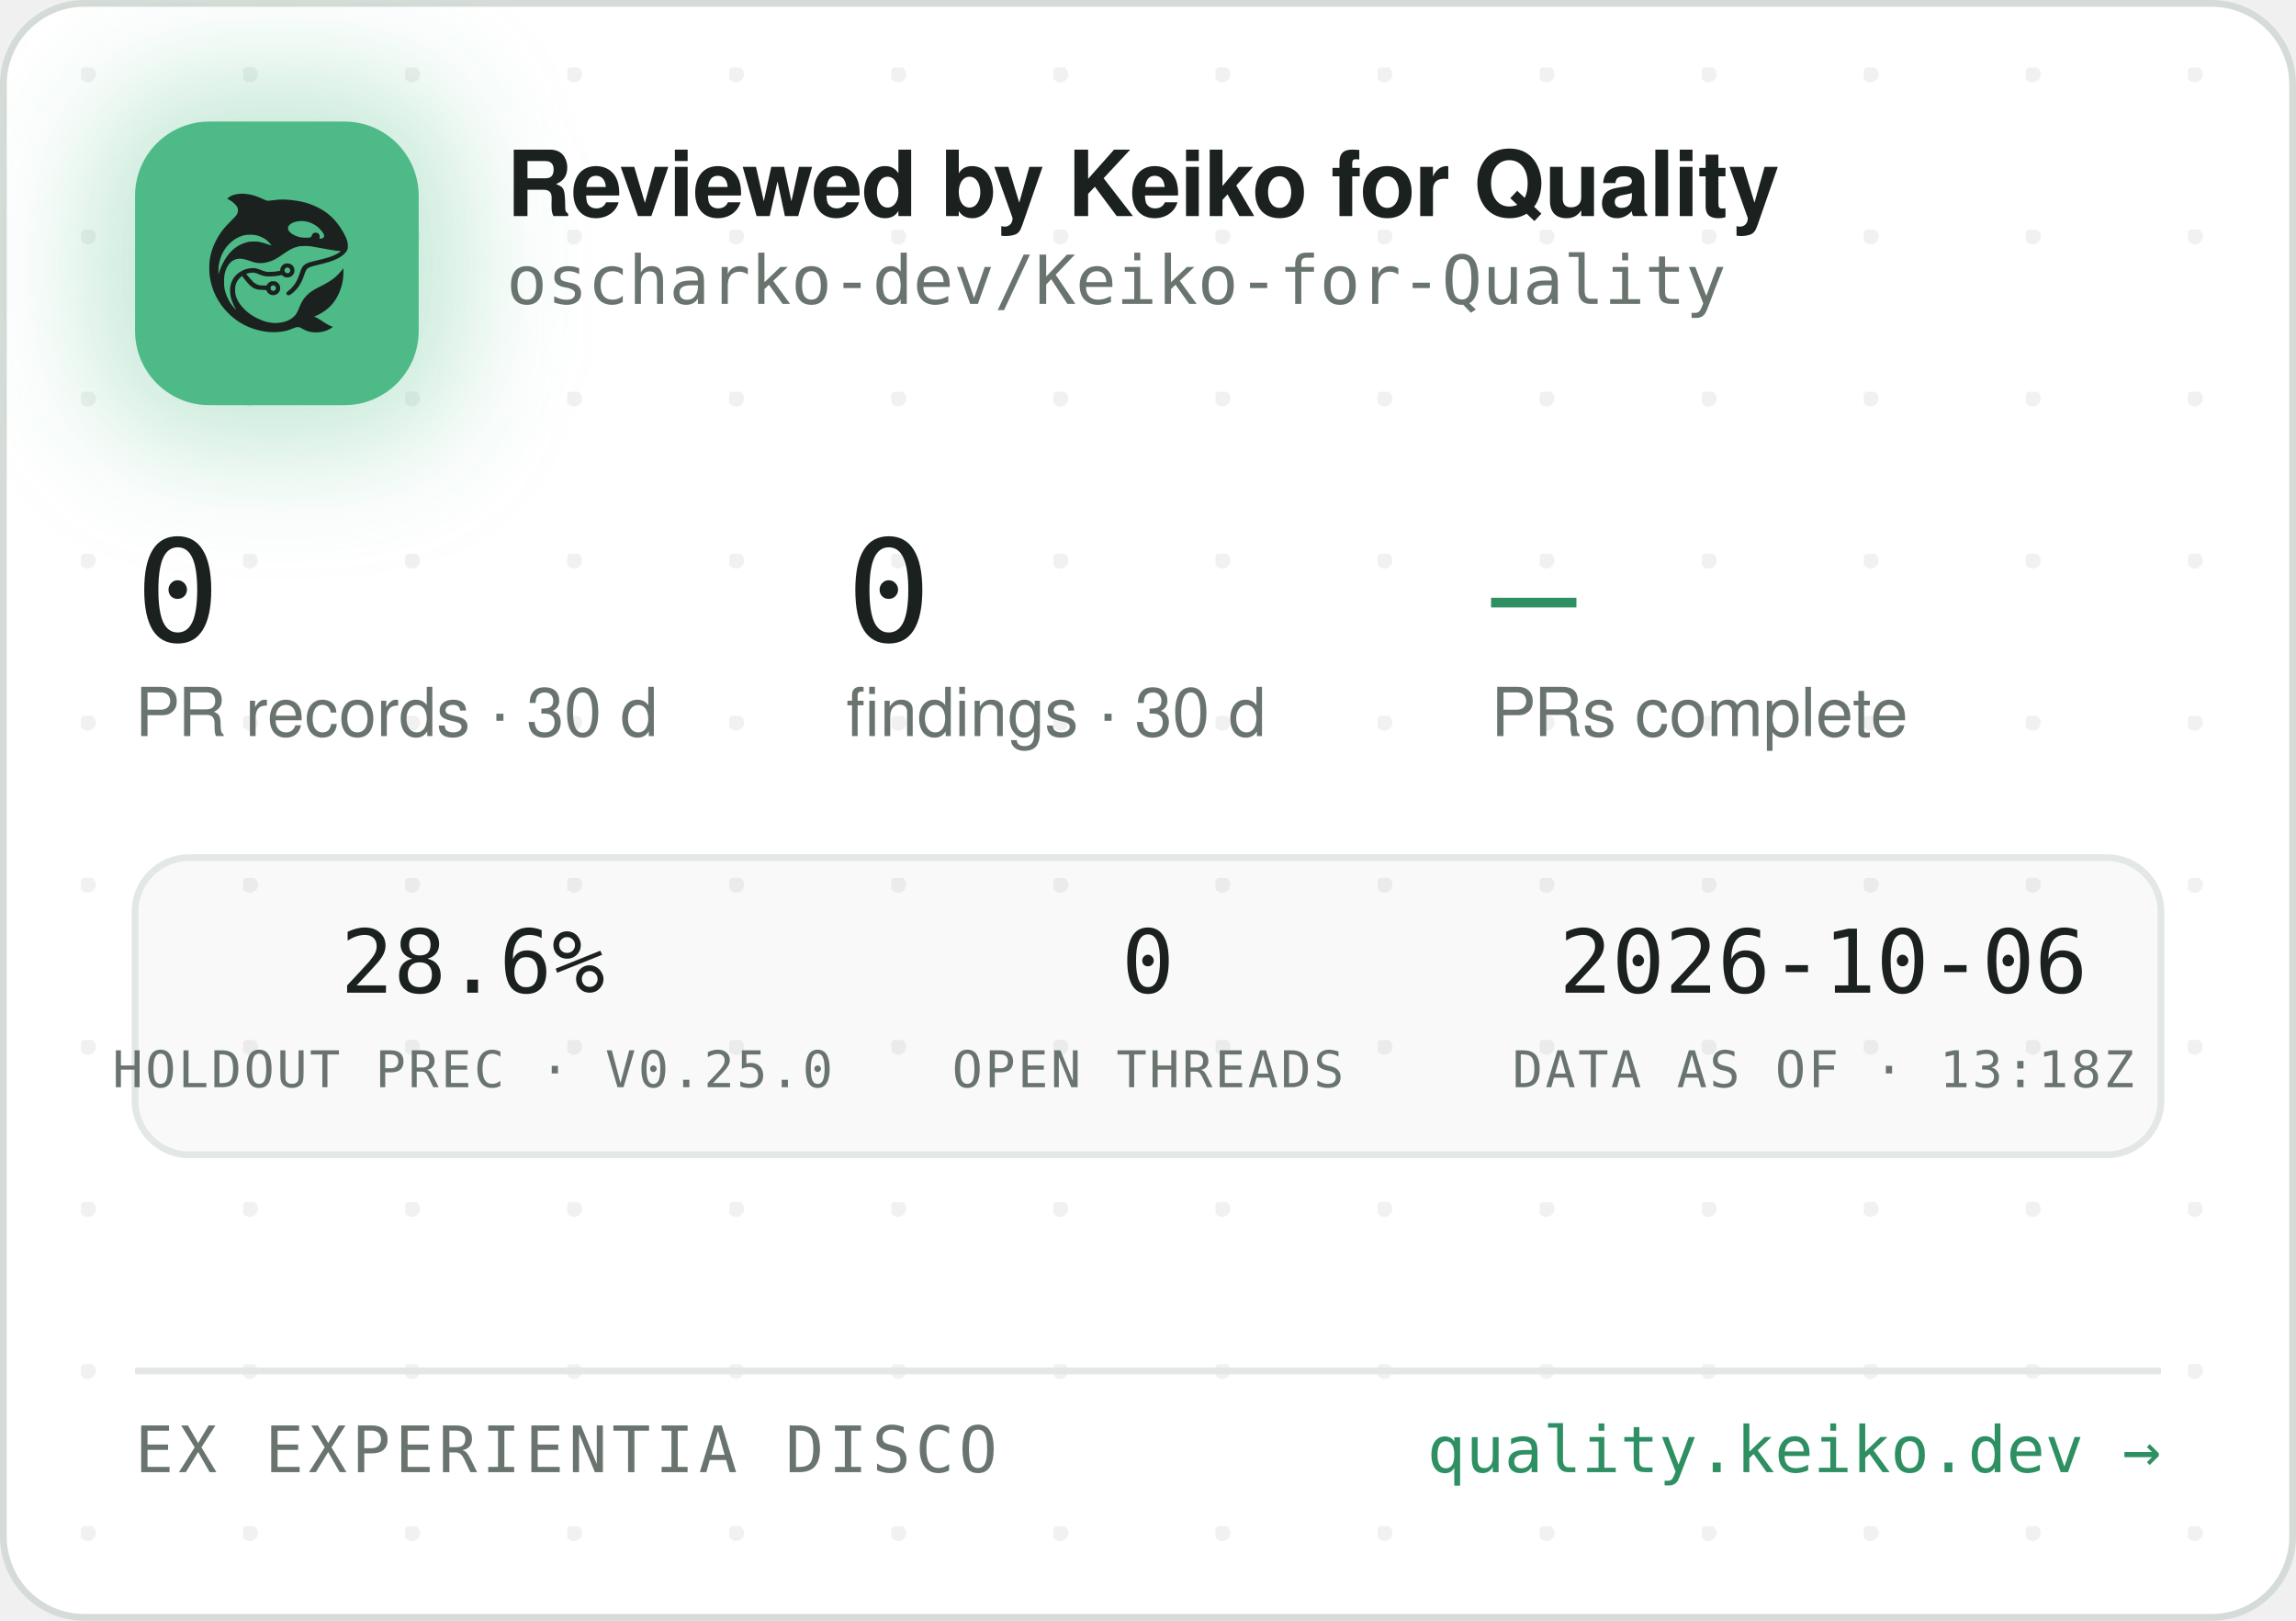
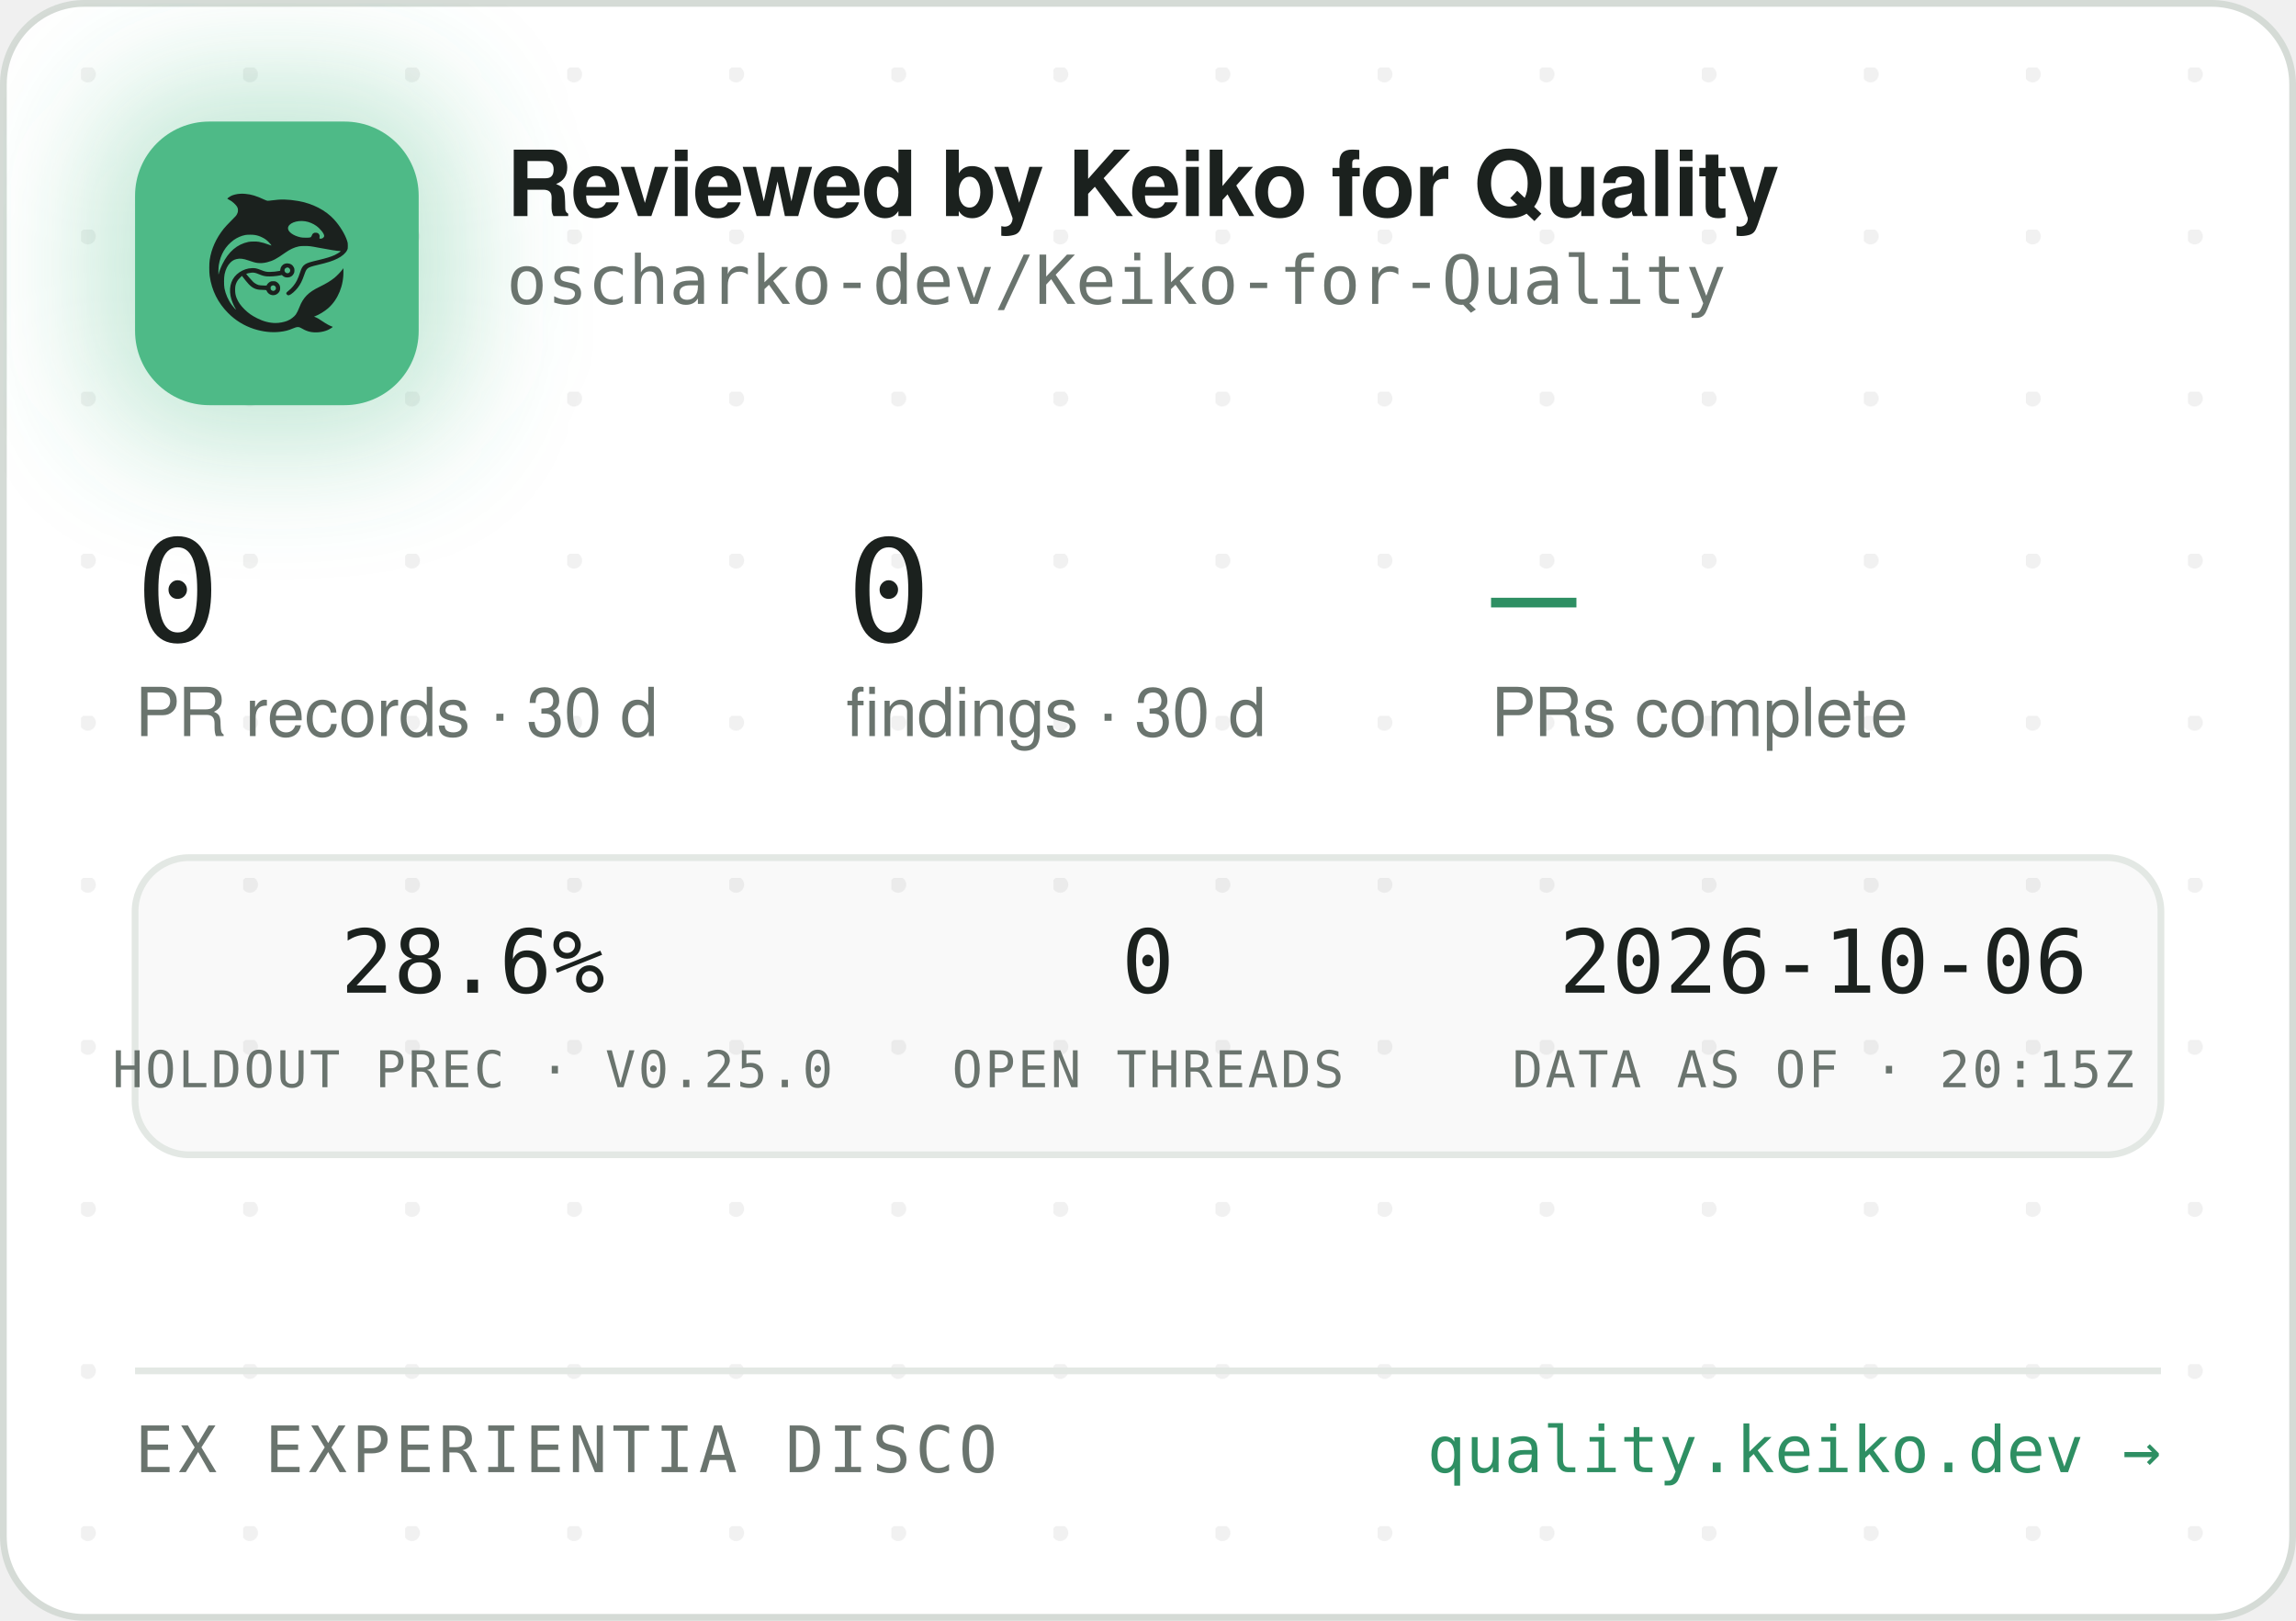
<svg xmlns="http://www.w3.org/2000/svg" width="340" height="240" viewBox="0 0 340 240" role="img" aria-label="Reviewed by Keiko for Quality — oscharko-dev/Keiko-for-Quality">
  <defs>
    <pattern id="dots" width="24" height="24" patternUnits="userSpaceOnUse" x="12" y="10">
      <circle cx="1" cy="1" r="1.2" fill="rgba(27,33,30,0.06)" />
    </pattern>
    <filter id="glow" x="-60%" y="-60%" width="220%" height="220%">
      <feGaussianBlur stdDeviation="9" />
    </filter>
    <clipPath id="card">
      <rect x="0.5" y="0.5" width="339" height="239" rx="12" />
    </clipPath>
  </defs>
  <rect x="0.5" y="0.5" width="339" height="239" rx="12" fill="#FFFFFF" stroke="#D5DBD6" />
  <rect x="0.5" y="0.5" width="339" height="239" rx="12" fill="url(#dots)" />
  <g clip-path="url(#card)">
    <rect x="14" y="12" width="54" height="54" rx="16" fill="rgba(78,186,135,0.35)" filter="url(#glow)" />
    <rect x="20" y="18" width="42" height="42" rx="11" fill="#4EBA87" />
    <g transform="translate(24,22) scale(0.03320312)">
      <g transform="translate(1024 0) scale(-1 1)">
        <g transform="translate(1024, 1024) scale(-0.1, -0.1)" fill="#1B211E" stroke="none">
          <path d="M3465 8223 c-144 -8 -314 -52 -408 -105 -69 -39 -146 -99 -146 -113 0 -5 30 -24 68 -42 146 -70 323 -229 377 -340 25 -49 29 -70 29 -138 -1 -72 -5 -88 -39 -160 -36 -75 -54 -95 -265 -305 -134 -132 -270 -279 -331 -355 -339 -425 -552 -896 -626 -1390 -25 -165 -25 -549 0 -720 92 -645 368 -1196 826 -1655 322 -324 710 -562 1145 -704 389 -126 793 -172 1155 -130 235 27 377 63 579 149 205 87 268 86 423 -7 102 -62 231 -115 335 -138 247 -56 562 -26 794 74 92 40 244 136 232 146 -4 3 -26 12 -48 19 -86 28 -246 116 -385 211 -162 112 -284 182 -357 207 l-48 17 40 15 c185 70 436 223 595 363 438 386 695 1014 678 1663 l-3 120 -50 -70 c-64 -90 -248 -280 -350 -362 -171 -136 -366 -255 -645 -391 -288 -140 -442 -243 -590 -391 -136 -137 -247 -316 -325 -526 -47 -127 -114 -262 -160 -326 -79 -107 -237 -224 -384 -283 -136 -55 -355 -96 -514 -96 -274 0 -548 71 -832 215 -242 123 -375 216 -553 389 -175 171 -287 332 -361 517 -44 114 -63 216 -63 359 0 152 17 233 74 350 35 70 59 102 136 179 l95 94 21 -29 c55 -75 219 -277 277 -338 171 -183 337 -256 582 -256 56 0 126 -3 155 -7 53 -6 54 -7 76 -57 30 -66 97 -128 172 -156 151 -57 318 11 395 160 33 62 34 193 3 261 -30 64 -88 125 -148 157 -44 23 -63 27 -141 27 -78 0 -97 -4 -140 -27 -58 -30 -131 -105 -141 -142 -6 -25 -8 -26 -93 -26 -47 0 -131 5 -186 10 -87 8 -111 15 -182 51 -45 22 -109 66 -143 96 -59 53 -326 361 -319 367 14 11 179 47 241 52 102 9 177 -7 318 -66 158 -66 243 -89 357 -99 157 -12 413 5 582 40 l93 19 44 -39 c59 -52 135 -75 228 -69 117 8 212 72 262 176 23 47 28 71 28 138 0 70 -4 89 -29 138 -55 110 -145 167 -270 174 -65 3 -91 0 -137 -18 -107 -40 -183 -140 -195 -257 l-6 -52 -51 -11 c-104 -23 -285 -41 -411 -42 -149 -1 -211 12 -402 88 -186 74 -256 88 -403 81 -193 -8 -377 -70 -546 -182 -342 -228 -485 -611 -399 -1064 30 -157 119 -388 209 -541 20 -35 35 -64 33 -66 -8 -8 -111 108 -190 214 -154 206 -278 489 -324 737 -28 154 -25 492 6 635 46 216 133 391 256 514 82 82 161 128 271 156 152 39 300 23 529 -57 217 -76 308 -101 410 -114 137 -17 284 -7 426 30 272 70 414 145 809 425 217 153 399 238 610 283 64 14 129 18 265 18 197 0 269 -9 615 -76 461 -89 843 -149 952 -149 41 0 41 0 23 -20 -28 -31 -169 -119 -254 -158 -167 -77 -388 -145 -716 -222 -399 -93 -508 -128 -608 -194 -102 -68 -160 -160 -217 -346 -35 -115 -102 -286 -149 -378 -85 -168 -227 -341 -377 -458 -105 -82 -115 -107 -69 -162 29 -34 65 -44 109 -29 86 29 261 181 371 322 126 162 201 309 295 581 61 176 90 232 145 283 62 57 163 93 470 165 439 104 640 169 863 278 206 100 368 240 434 375 32 67 33 71 33 198 -1 120 -3 138 -34 229 -98 294 -319 655 -573 936 -381 421 -968 723 -1618 834 -448 76 -767 83 -1169 25 -80 -12 -165 -19 -190 -17 -26 3 -90 26 -146 53 -343 162 -576 233 -842 255 -114 9 -141 10 -248 3z m2926 -1227 c164 -27 346 -102 485 -202 181 -129 354 -348 354 -448 0 -64 -75 -126 -154 -126 -60 0 -63 4 -52 70 8 50 7 65 -9 100 -29 64 -74 93 -151 98 -54 4 -70 1 -107 -21 -42 -25 -61 -52 -91 -129 -25 -64 -55 -73 -246 -73 -121 0 -187 5 -248 18 -318 70 -556 242 -556 402 0 218 388 374 775 311z m-2249 -611 c119 -21 208 -50 321 -106 114 -56 177 -100 266 -184 67 -63 157 -173 148 -181 -2 -3 -61 18 -130 45 -131 52 -298 100 -427 122 -113 20 -367 17 -470 -4 -502 -106 -885 -433 -1160 -992 -70 -142 -160 -379 -160 -424 0 -9 -5 -23 -11 -31 -13 -19 -5 316 10 410 80 482 295 846 661 1117 145 107 350 197 522 228 100 18 326 18 430 0z m1485 -1456 c95 -36 119 -159 42 -223 -78 -66 -209 -1 -209 104 0 60 33 100 99 121 36 10 36 10 68 -2z m-591 -822 c29 -26 37 -42 40 -77 6 -54 -9 -86 -55 -117 -41 -28 -70 -29 -119 -4 -44 22 -62 55 -62 112 0 51 13 75 53 99 50 31 101 26 143 -13z" />
        </g>
      </g>
    </g>
    <text x="75" y="32" font-family="-apple-system,'Segoe UI',Helvetica,Arial,sans-serif" font-size="13.5" font-weight="650" letter-spacing="-0.14" fill="#1B211E">Reviewed by Keiko for Quality</text>
    <text x="75" y="45" font-family="'JetBrains Mono',SFMono-Regular,Consolas,Menlo,monospace" font-size="10" fill="#6A746E">oscharko-dev/Keiko-for-Quality</text>
    <text x="20" y="95" font-family="'JetBrains Mono',SFMono-Regular,Consolas,Menlo,monospace" font-size="21" fill="#1B211E">0</text>
    <text x="20" y="109" font-family="-apple-system,'Segoe UI',Helvetica,Arial,sans-serif" font-size="10" fill="#6A746E">PR records · 30 d</text>
    <text x="125.3" y="95" font-family="'JetBrains Mono',SFMono-Regular,Consolas,Menlo,monospace" font-size="21" fill="#1B211E">0</text>
    <text x="125.3" y="109" font-family="-apple-system,'Segoe UI',Helvetica,Arial,sans-serif" font-size="10" fill="#6A746E">findings · 30 d</text>
    <text x="220.8" y="95" font-family="'JetBrains Mono',SFMono-Regular,Consolas,Menlo,monospace" font-size="21" fill="#2E8F63">—</text>
    <text x="220.8" y="109" font-family="-apple-system,'Segoe UI',Helvetica,Arial,sans-serif" font-size="10" fill="#6A746E">PRs complete</text>
    <rect x="20" y="127" width="300" height="44" rx="8" fill="rgba(27,33,30,0.025)" stroke="#E3E8E4" />
    <text x="70" y="147" text-anchor="middle" font-family="'JetBrains Mono',SFMono-Regular,Consolas,Menlo,monospace" font-size="13" fill="#1B211E">28.6%</text>
    <text x="70" y="161" text-anchor="middle" font-family="'JetBrains Mono',SFMono-Regular,Consolas,Menlo,monospace" font-size="7.5" letter-spacing="0.35" fill="#6A746E">HOLDOUT PREC · V0.25.0</text>
    <text x="170" y="147" text-anchor="middle" font-family="'JetBrains Mono',SFMono-Regular,Consolas,Menlo,monospace" font-size="13" fill="#1B211E">0</text>
    <text x="170" y="161" text-anchor="middle" font-family="'JetBrains Mono',SFMono-Regular,Consolas,Menlo,monospace" font-size="7.5" letter-spacing="0.35" fill="#6A746E">OPEN THREADS</text>
    <text x="270" y="147" text-anchor="middle" font-family="'JetBrains Mono',SFMono-Regular,Consolas,Menlo,monospace" font-size="13" fill="#1B211E">2026-10-06</text>
-     <text x="270" y="161" text-anchor="middle" font-family="'JetBrains Mono',SFMono-Regular,Consolas,Menlo,monospace" font-size="7.5" letter-spacing="0.35" fill="#6A746E">DATA AS OF · 13:18Z</text>
+     <text x="270" y="161" text-anchor="middle" font-family="'JetBrains Mono',SFMono-Regular,Consolas,Menlo,monospace" font-size="7.5" letter-spacing="0.35" fill="#6A746E">DATA AS OF · 20:15Z</text>
    <line x1="20" y1="203" x2="320" y2="203" stroke="#E3E8E4" />
    <text x="20" y="218" font-family="'JetBrains Mono',SFMono-Regular,Consolas,Menlo,monospace" font-size="9.5" letter-spacing="0.7" fill="#6A746E">EX EXPERIENTIA DISCO</text>
    <text x="320" y="218" text-anchor="end" font-family="'JetBrains Mono',SFMono-Regular,Consolas,Menlo,monospace" font-size="9.5" fill="#2E8F63">quality.keiko.dev →</text>
  </g>
</svg>
